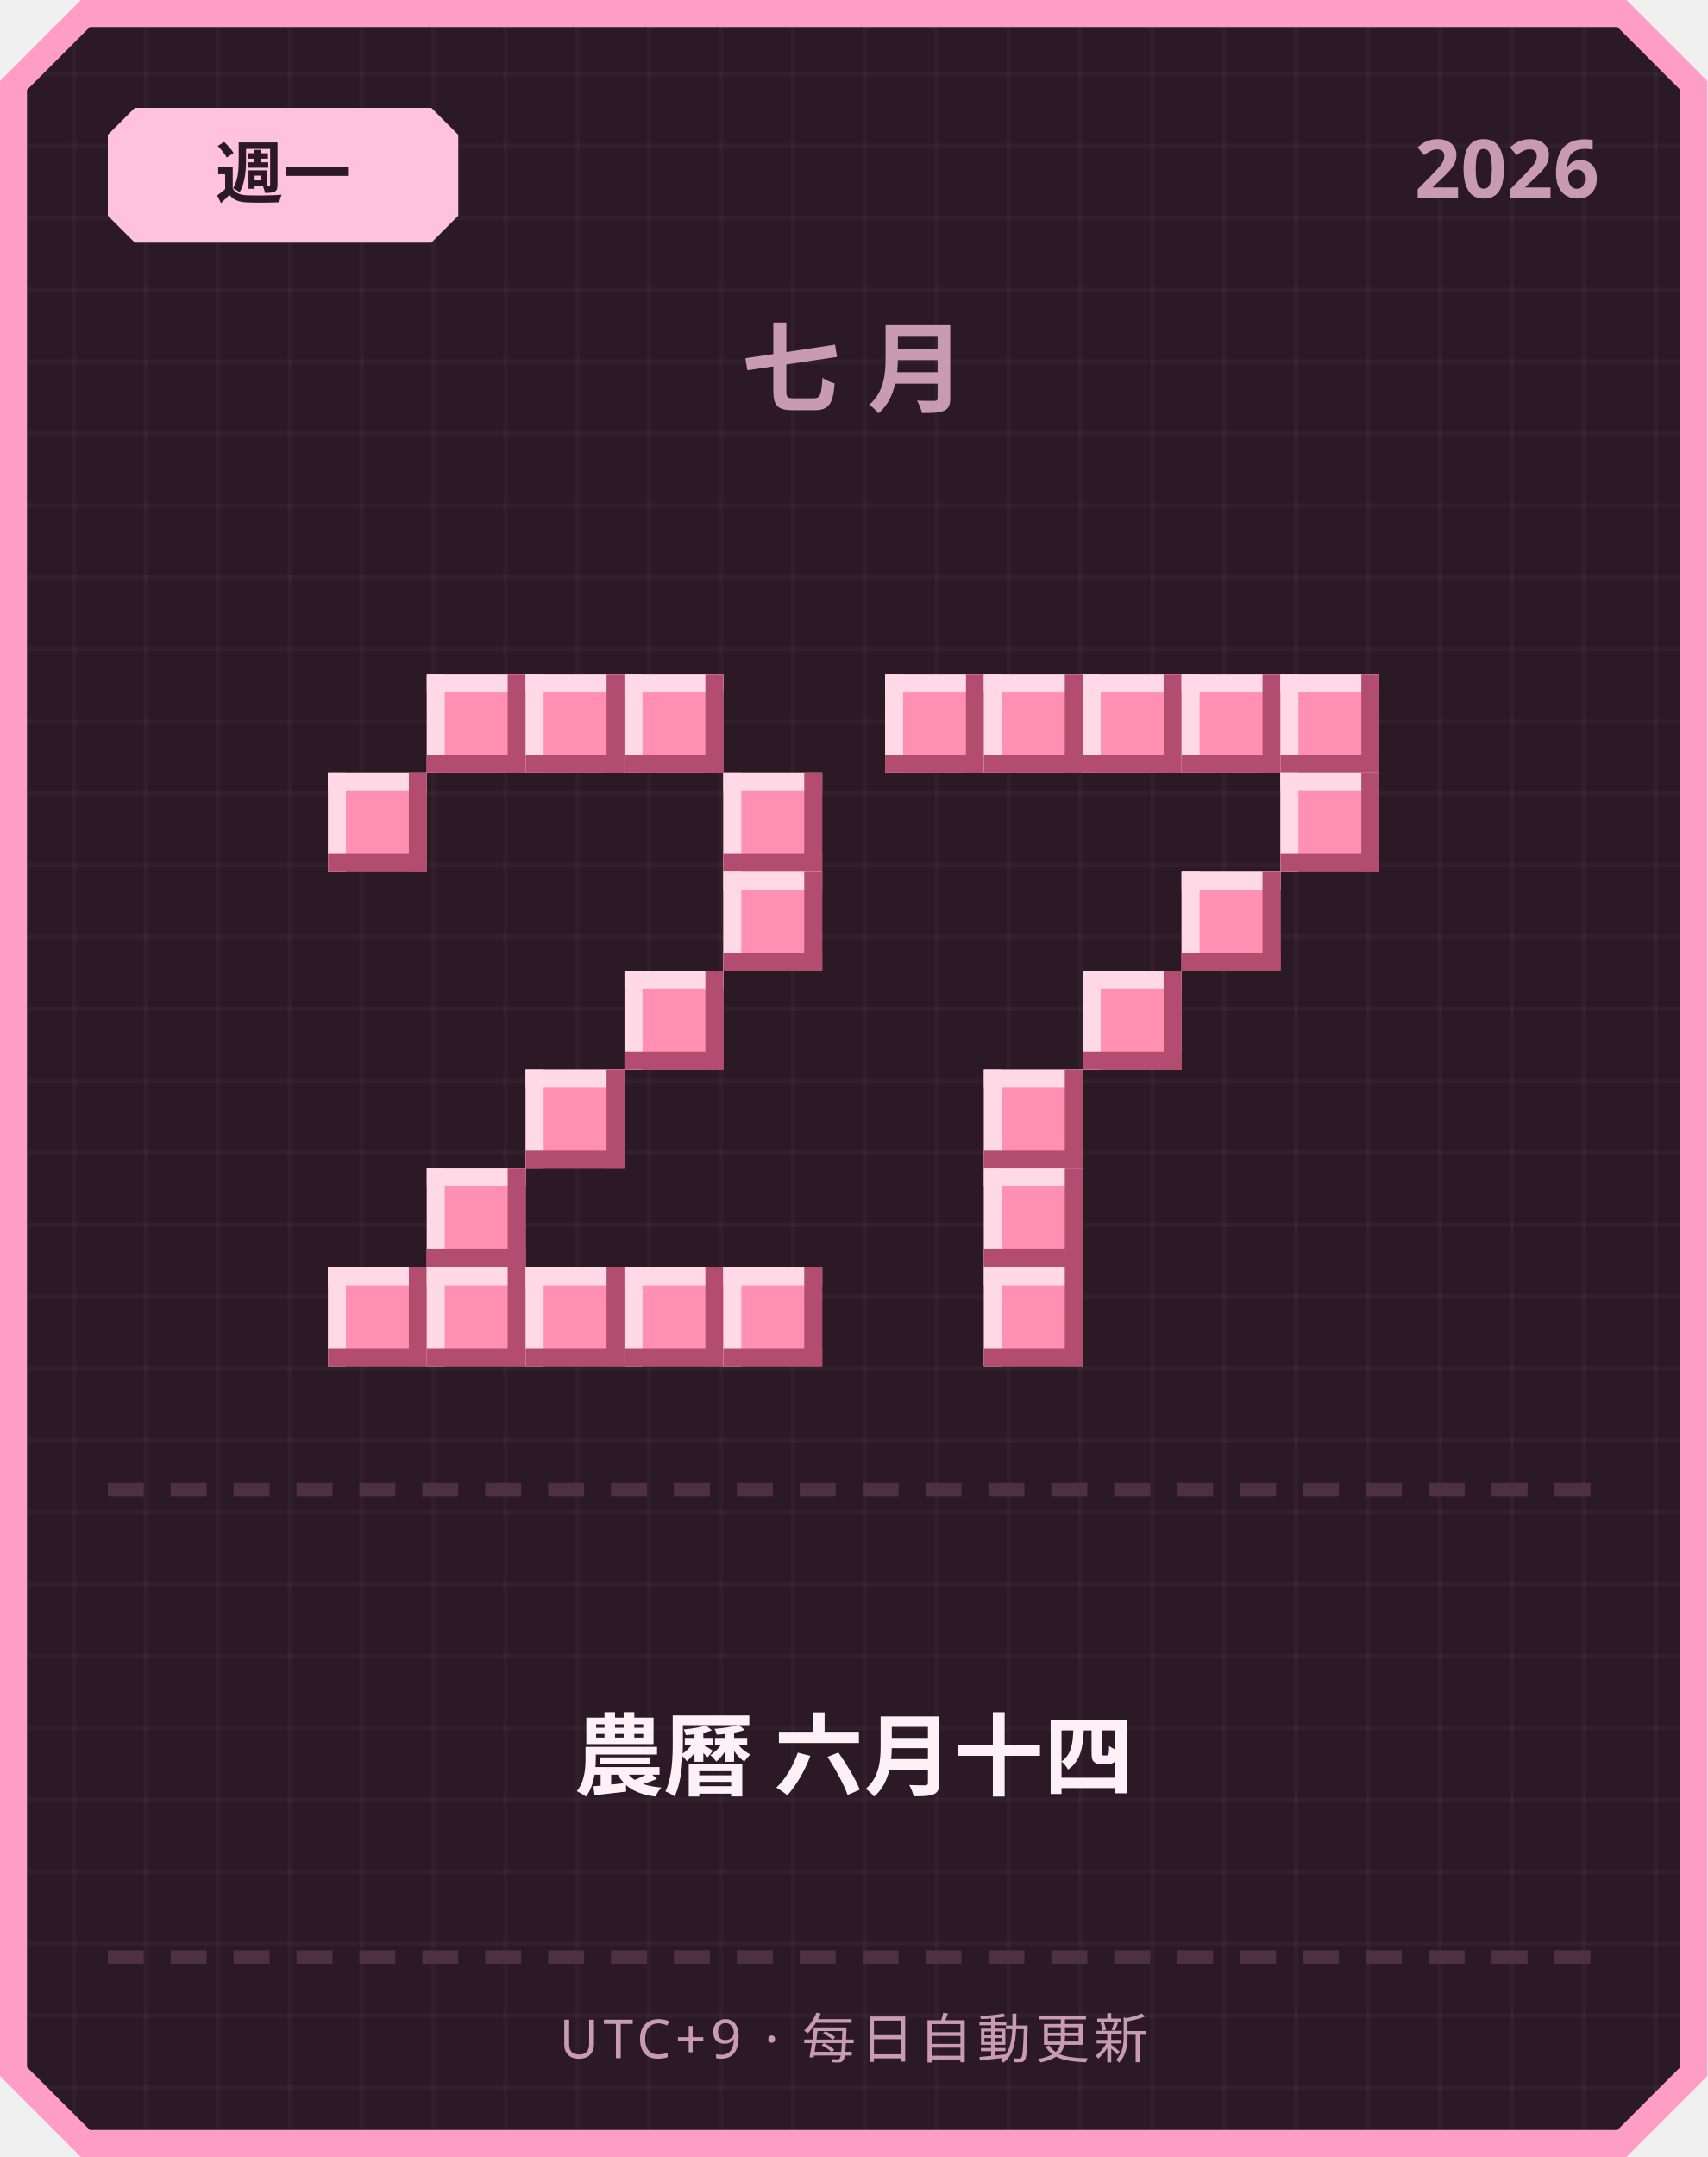
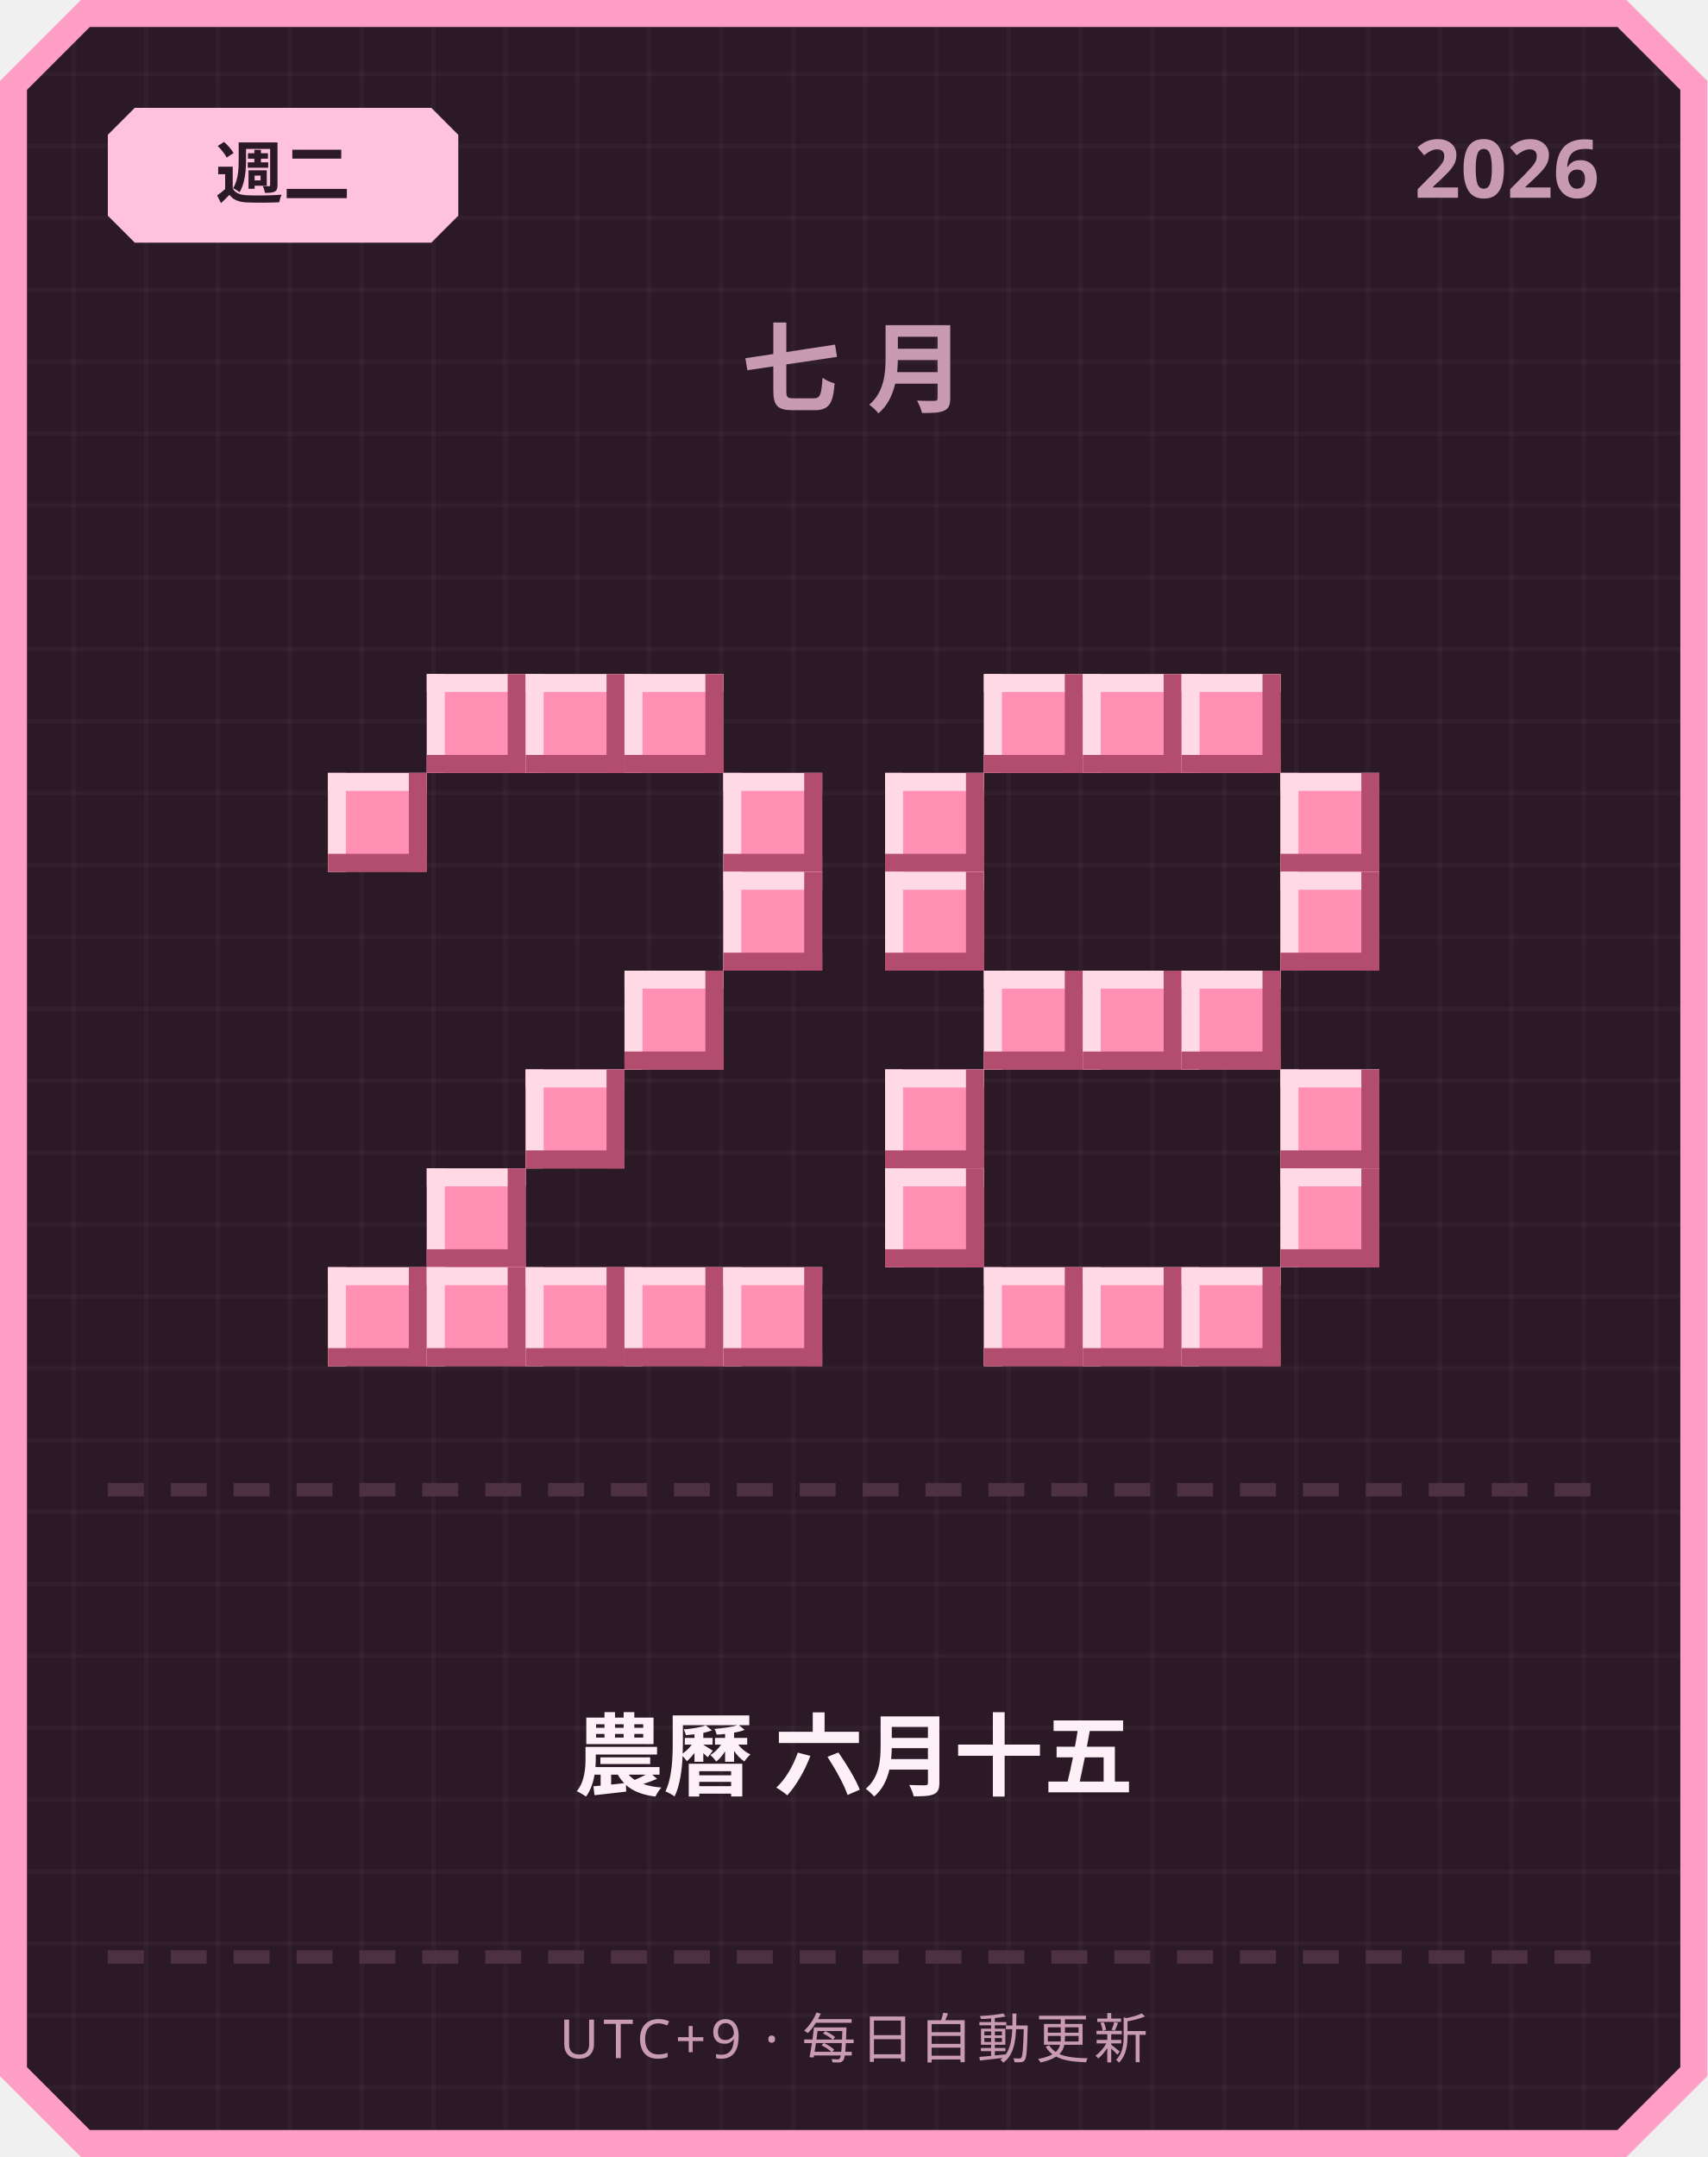
<svg xmlns="http://www.w3.org/2000/svg" width="380" height="480" viewBox="0 0 380 480">
  <defs>
    <pattern id="grid" width="16" height="16" patternUnits="userSpaceOnUse">
      <rect width="16" height="16" fill="#2b1a26" />
      <rect width="1" height="16" fill="#ffffff" opacity="0.03" />
      <rect width="16" height="1" fill="#ffffff" opacity="0.03" />
    </pattern>
  </defs>
  <path d="M 18,0 L 362,0 L 380,18 L 380,462 L 362,480 L 18,480 L 0,462 L 0,18 Z" fill="#ff9ec4" />
  <path d="M 20,6 L 360,6 L 374,20 L 374,460 L 360,474 L 20,474 L 6,460 L 6,20 Z" fill="url(#grid)" />
  <path d="M 30,24 L 96,24 L 102,30 L 102,48 L 96,54 L 30,54 L 24,48 L 24,30 Z" fill="#ffc2de" />
-   <text x="63" y="44" text-anchor="middle" font-family="'Segoe UI', sans-serif" font-size="15" font-weight="700" fill="#2b1a26">週一</text>
+   <text x="63" y="44" text-anchor="middle" font-family="'Segoe UI', sans-serif" font-size="15" font-weight="700" fill="#2b1a26">週二</text>
  <text x="356" y="44" text-anchor="end" font-family="'Segoe UI', sans-serif" font-size="18" font-weight="700" fill="#c99bb3">2026</text>
  <text x="190" y="90" text-anchor="middle" font-family="'Segoe UI', sans-serif" font-size="22" font-weight="700" letter-spacing="6" fill="#c99bb3">七月</text>
  <rect x="95" y="150" width="22" height="22" fill="#ff8fb3" />
  <rect x="95" y="150" width="22" height="4" fill="#ffd9e6" />
  <rect x="95" y="150" width="4" height="22" fill="#ffd9e6" />
  <rect x="95" y="168" width="22" height="4" fill="#b34d70" />
  <rect x="113" y="150" width="4" height="22" fill="#b34d70" />
  <rect x="117" y="150" width="22" height="22" fill="#ff8fb3" />
  <rect x="117" y="150" width="22" height="4" fill="#ffd9e6" />
  <rect x="117" y="150" width="4" height="22" fill="#ffd9e6" />
  <rect x="117" y="168" width="22" height="4" fill="#b34d70" />
  <rect x="135" y="150" width="4" height="22" fill="#b34d70" />
  <rect x="139" y="150" width="22" height="22" fill="#ff8fb3" />
  <rect x="139" y="150" width="22" height="4" fill="#ffd9e6" />
  <rect x="139" y="150" width="4" height="22" fill="#ffd9e6" />
  <rect x="139" y="168" width="22" height="4" fill="#b34d70" />
  <rect x="157" y="150" width="4" height="22" fill="#b34d70" />
  <rect x="73" y="172" width="22" height="22" fill="#ff8fb3" />
  <rect x="73" y="172" width="22" height="4" fill="#ffd9e6" />
  <rect x="73" y="172" width="4" height="22" fill="#ffd9e6" />
  <rect x="73" y="190" width="22" height="4" fill="#b34d70" />
  <rect x="91" y="172" width="4" height="22" fill="#b34d70" />
  <rect x="161" y="172" width="22" height="22" fill="#ff8fb3" />
  <rect x="161" y="172" width="22" height="4" fill="#ffd9e6" />
  <rect x="161" y="172" width="4" height="22" fill="#ffd9e6" />
  <rect x="161" y="190" width="22" height="4" fill="#b34d70" />
  <rect x="179" y="172" width="4" height="22" fill="#b34d70" />
  <rect x="161" y="194" width="22" height="22" fill="#ff8fb3" />
  <rect x="161" y="194" width="22" height="4" fill="#ffd9e6" />
  <rect x="161" y="194" width="4" height="22" fill="#ffd9e6" />
  <rect x="161" y="212" width="22" height="4" fill="#b34d70" />
  <rect x="179" y="194" width="4" height="22" fill="#b34d70" />
  <rect x="139" y="216" width="22" height="22" fill="#ff8fb3" />
  <rect x="139" y="216" width="22" height="4" fill="#ffd9e6" />
  <rect x="139" y="216" width="4" height="22" fill="#ffd9e6" />
  <rect x="139" y="234" width="22" height="4" fill="#b34d70" />
  <rect x="157" y="216" width="4" height="22" fill="#b34d70" />
  <rect x="117" y="238" width="22" height="22" fill="#ff8fb3" />
  <rect x="117" y="238" width="22" height="4" fill="#ffd9e6" />
  <rect x="117" y="238" width="4" height="22" fill="#ffd9e6" />
  <rect x="117" y="256" width="22" height="4" fill="#b34d70" />
  <rect x="135" y="238" width="4" height="22" fill="#b34d70" />
  <rect x="95" y="260" width="22" height="22" fill="#ff8fb3" />
  <rect x="95" y="260" width="22" height="4" fill="#ffd9e6" />
  <rect x="95" y="260" width="4" height="22" fill="#ffd9e6" />
  <rect x="95" y="278" width="22" height="4" fill="#b34d70" />
  <rect x="113" y="260" width="4" height="22" fill="#b34d70" />
  <rect x="73" y="282" width="22" height="22" fill="#ff8fb3" />
  <rect x="73" y="282" width="22" height="4" fill="#ffd9e6" />
  <rect x="73" y="282" width="4" height="22" fill="#ffd9e6" />
  <rect x="73" y="300" width="22" height="4" fill="#b34d70" />
  <rect x="91" y="282" width="4" height="22" fill="#b34d70" />
  <rect x="95" y="282" width="22" height="22" fill="#ff8fb3" />
  <rect x="95" y="282" width="22" height="4" fill="#ffd9e6" />
  <rect x="95" y="282" width="4" height="22" fill="#ffd9e6" />
  <rect x="95" y="300" width="22" height="4" fill="#b34d70" />
  <rect x="113" y="282" width="4" height="22" fill="#b34d70" />
  <rect x="117" y="282" width="22" height="22" fill="#ff8fb3" />
  <rect x="117" y="282" width="22" height="4" fill="#ffd9e6" />
  <rect x="117" y="282" width="4" height="22" fill="#ffd9e6" />
  <rect x="117" y="300" width="22" height="4" fill="#b34d70" />
  <rect x="135" y="282" width="4" height="22" fill="#b34d70" />
  <rect x="139" y="282" width="22" height="22" fill="#ff8fb3" />
  <rect x="139" y="282" width="22" height="4" fill="#ffd9e6" />
  <rect x="139" y="282" width="4" height="22" fill="#ffd9e6" />
  <rect x="139" y="300" width="22" height="4" fill="#b34d70" />
  <rect x="157" y="282" width="4" height="22" fill="#b34d70" />
  <rect x="161" y="282" width="22" height="22" fill="#ff8fb3" />
  <rect x="161" y="282" width="22" height="4" fill="#ffd9e6" />
  <rect x="161" y="282" width="4" height="22" fill="#ffd9e6" />
  <rect x="161" y="300" width="22" height="4" fill="#b34d70" />
  <rect x="179" y="282" width="4" height="22" fill="#b34d70" />
-   <rect x="197" y="150" width="22" height="22" fill="#ff8fb3" />
-   <rect x="197" y="150" width="22" height="4" fill="#ffd9e6" />
-   <rect x="197" y="150" width="4" height="22" fill="#ffd9e6" />
-   <rect x="197" y="168" width="22" height="4" fill="#b34d70" />
-   <rect x="215" y="150" width="4" height="22" fill="#b34d70" />
  <rect x="219" y="150" width="22" height="22" fill="#ff8fb3" />
  <rect x="219" y="150" width="22" height="4" fill="#ffd9e6" />
  <rect x="219" y="150" width="4" height="22" fill="#ffd9e6" />
  <rect x="219" y="168" width="22" height="4" fill="#b34d70" />
  <rect x="237" y="150" width="4" height="22" fill="#b34d70" />
  <rect x="241" y="150" width="22" height="22" fill="#ff8fb3" />
  <rect x="241" y="150" width="22" height="4" fill="#ffd9e6" />
  <rect x="241" y="150" width="4" height="22" fill="#ffd9e6" />
  <rect x="241" y="168" width="22" height="4" fill="#b34d70" />
  <rect x="259" y="150" width="4" height="22" fill="#b34d70" />
  <rect x="263" y="150" width="22" height="22" fill="#ff8fb3" />
  <rect x="263" y="150" width="22" height="4" fill="#ffd9e6" />
  <rect x="263" y="150" width="4" height="22" fill="#ffd9e6" />
  <rect x="263" y="168" width="22" height="4" fill="#b34d70" />
  <rect x="281" y="150" width="4" height="22" fill="#b34d70" />
-   <rect x="285" y="150" width="22" height="22" fill="#ff8fb3" />
-   <rect x="285" y="150" width="22" height="4" fill="#ffd9e6" />
-   <rect x="285" y="150" width="4" height="22" fill="#ffd9e6" />
-   <rect x="285" y="168" width="22" height="4" fill="#b34d70" />
-   <rect x="303" y="150" width="4" height="22" fill="#b34d70" />
+   <rect x="197" y="172" width="22" height="22" fill="#ff8fb3" />
+   <rect x="197" y="172" width="22" height="4" fill="#ffd9e6" />
+   <rect x="197" y="172" width="4" height="22" fill="#ffd9e6" />
+   <rect x="197" y="190" width="22" height="4" fill="#b34d70" />
+   <rect x="215" y="172" width="4" height="22" fill="#b34d70" />
  <rect x="285" y="172" width="22" height="22" fill="#ff8fb3" />
  <rect x="285" y="172" width="22" height="4" fill="#ffd9e6" />
  <rect x="285" y="172" width="4" height="22" fill="#ffd9e6" />
  <rect x="285" y="190" width="22" height="4" fill="#b34d70" />
  <rect x="303" y="172" width="4" height="22" fill="#b34d70" />
-   <rect x="263" y="194" width="22" height="22" fill="#ff8fb3" />
-   <rect x="263" y="194" width="22" height="4" fill="#ffd9e6" />
-   <rect x="263" y="194" width="4" height="22" fill="#ffd9e6" />
-   <rect x="263" y="212" width="22" height="4" fill="#b34d70" />
-   <rect x="281" y="194" width="4" height="22" fill="#b34d70" />
+   <rect x="197" y="194" width="22" height="22" fill="#ff8fb3" />
+   <rect x="197" y="194" width="22" height="4" fill="#ffd9e6" />
+   <rect x="197" y="194" width="4" height="22" fill="#ffd9e6" />
+   <rect x="197" y="212" width="22" height="4" fill="#b34d70" />
+   <rect x="215" y="194" width="4" height="22" fill="#b34d70" />
+   <rect x="285" y="194" width="22" height="22" fill="#ff8fb3" />
+   <rect x="285" y="194" width="22" height="4" fill="#ffd9e6" />
+   <rect x="285" y="194" width="4" height="22" fill="#ffd9e6" />
+   <rect x="285" y="212" width="22" height="4" fill="#b34d70" />
+   <rect x="303" y="194" width="4" height="22" fill="#b34d70" />
+   <rect x="219" y="216" width="22" height="22" fill="#ff8fb3" />
+   <rect x="219" y="216" width="22" height="4" fill="#ffd9e6" />
+   <rect x="219" y="216" width="4" height="22" fill="#ffd9e6" />
+   <rect x="219" y="234" width="22" height="4" fill="#b34d70" />
+   <rect x="237" y="216" width="4" height="22" fill="#b34d70" />
  <rect x="241" y="216" width="22" height="22" fill="#ff8fb3" />
  <rect x="241" y="216" width="22" height="4" fill="#ffd9e6" />
  <rect x="241" y="216" width="4" height="22" fill="#ffd9e6" />
  <rect x="241" y="234" width="22" height="4" fill="#b34d70" />
  <rect x="259" y="216" width="4" height="22" fill="#b34d70" />
-   <rect x="219" y="238" width="22" height="22" fill="#ff8fb3" />
-   <rect x="219" y="238" width="22" height="4" fill="#ffd9e6" />
-   <rect x="219" y="238" width="4" height="22" fill="#ffd9e6" />
-   <rect x="219" y="256" width="22" height="4" fill="#b34d70" />
-   <rect x="237" y="238" width="4" height="22" fill="#b34d70" />
-   <rect x="219" y="260" width="22" height="22" fill="#ff8fb3" />
-   <rect x="219" y="260" width="22" height="4" fill="#ffd9e6" />
-   <rect x="219" y="260" width="4" height="22" fill="#ffd9e6" />
-   <rect x="219" y="278" width="22" height="4" fill="#b34d70" />
-   <rect x="237" y="260" width="4" height="22" fill="#b34d70" />
+   <rect x="263" y="216" width="22" height="22" fill="#ff8fb3" />
+   <rect x="263" y="216" width="22" height="4" fill="#ffd9e6" />
+   <rect x="263" y="216" width="4" height="22" fill="#ffd9e6" />
+   <rect x="263" y="234" width="22" height="4" fill="#b34d70" />
+   <rect x="281" y="216" width="4" height="22" fill="#b34d70" />
+   <rect x="197" y="238" width="22" height="22" fill="#ff8fb3" />
+   <rect x="197" y="238" width="22" height="4" fill="#ffd9e6" />
+   <rect x="197" y="238" width="4" height="22" fill="#ffd9e6" />
+   <rect x="197" y="256" width="22" height="4" fill="#b34d70" />
+   <rect x="215" y="238" width="4" height="22" fill="#b34d70" />
+   <rect x="285" y="238" width="22" height="22" fill="#ff8fb3" />
+   <rect x="285" y="238" width="22" height="4" fill="#ffd9e6" />
+   <rect x="285" y="238" width="4" height="22" fill="#ffd9e6" />
+   <rect x="285" y="256" width="22" height="4" fill="#b34d70" />
+   <rect x="303" y="238" width="4" height="22" fill="#b34d70" />
+   <rect x="197" y="260" width="22" height="22" fill="#ff8fb3" />
+   <rect x="197" y="260" width="22" height="4" fill="#ffd9e6" />
+   <rect x="197" y="260" width="4" height="22" fill="#ffd9e6" />
+   <rect x="197" y="278" width="22" height="4" fill="#b34d70" />
+   <rect x="215" y="260" width="4" height="22" fill="#b34d70" />
+   <rect x="285" y="260" width="22" height="22" fill="#ff8fb3" />
+   <rect x="285" y="260" width="22" height="4" fill="#ffd9e6" />
+   <rect x="285" y="260" width="4" height="22" fill="#ffd9e6" />
+   <rect x="285" y="278" width="22" height="4" fill="#b34d70" />
+   <rect x="303" y="260" width="4" height="22" fill="#b34d70" />
  <rect x="219" y="282" width="22" height="22" fill="#ff8fb3" />
  <rect x="219" y="282" width="22" height="4" fill="#ffd9e6" />
  <rect x="219" y="282" width="4" height="22" fill="#ffd9e6" />
  <rect x="219" y="300" width="22" height="4" fill="#b34d70" />
  <rect x="237" y="282" width="4" height="22" fill="#b34d70" />
+   <rect x="241" y="282" width="22" height="22" fill="#ff8fb3" />
+   <rect x="241" y="282" width="22" height="4" fill="#ffd9e6" />
+   <rect x="241" y="282" width="4" height="22" fill="#ffd9e6" />
+   <rect x="241" y="300" width="22" height="4" fill="#b34d70" />
+   <rect x="259" y="282" width="4" height="22" fill="#b34d70" />
+   <rect x="263" y="282" width="22" height="22" fill="#ff8fb3" />
+   <rect x="263" y="282" width="22" height="4" fill="#ffd9e6" />
+   <rect x="263" y="282" width="4" height="22" fill="#ffd9e6" />
+   <rect x="263" y="300" width="22" height="4" fill="#b34d70" />
+   <rect x="281" y="282" width="4" height="22" fill="#b34d70" />
  <rect x="24" y="330" width="8" height="3" fill="#4d3140" />
  <rect x="38" y="330" width="8" height="3" fill="#4d3140" />
  <rect x="52" y="330" width="8" height="3" fill="#4d3140" />
  <rect x="66" y="330" width="8" height="3" fill="#4d3140" />
  <rect x="80" y="330" width="8" height="3" fill="#4d3140" />
  <rect x="94" y="330" width="8" height="3" fill="#4d3140" />
  <rect x="108" y="330" width="8" height="3" fill="#4d3140" />
  <rect x="122" y="330" width="8" height="3" fill="#4d3140" />
  <rect x="136" y="330" width="8" height="3" fill="#4d3140" />
  <rect x="150" y="330" width="8" height="3" fill="#4d3140" />
  <rect x="164" y="330" width="8" height="3" fill="#4d3140" />
  <rect x="178" y="330" width="8" height="3" fill="#4d3140" />
  <rect x="192" y="330" width="8" height="3" fill="#4d3140" />
  <rect x="206" y="330" width="8" height="3" fill="#4d3140" />
  <rect x="220" y="330" width="8" height="3" fill="#4d3140" />
  <rect x="234" y="330" width="8" height="3" fill="#4d3140" />
  <rect x="248" y="330" width="8" height="3" fill="#4d3140" />
  <rect x="262" y="330" width="8" height="3" fill="#4d3140" />
  <rect x="276" y="330" width="8" height="3" fill="#4d3140" />
  <rect x="290" y="330" width="8" height="3" fill="#4d3140" />
  <rect x="304" y="330" width="8" height="3" fill="#4d3140" />
  <rect x="318" y="330" width="8" height="3" fill="#4d3140" />
  <rect x="332" y="330" width="8" height="3" fill="#4d3140" />
  <rect x="346" y="330" width="8" height="3" fill="#4d3140" />
-   <text x="190" y="398" text-anchor="middle" font-family="'Segoe UI', 'Microsoft JhengHei', sans-serif" font-size="20" font-weight="700" fill="#fdf0f6">農曆 六月十四</text>
+   <text x="190" y="398" text-anchor="middle" font-family="'Segoe UI', 'Microsoft JhengHei', sans-serif" font-size="20" font-weight="700" fill="#fdf0f6">農曆 六月十五</text>
  <rect x="24" y="434" width="8" height="3" fill="#4d3140" />
  <rect x="38" y="434" width="8" height="3" fill="#4d3140" />
  <rect x="52" y="434" width="8" height="3" fill="#4d3140" />
  <rect x="66" y="434" width="8" height="3" fill="#4d3140" />
  <rect x="80" y="434" width="8" height="3" fill="#4d3140" />
  <rect x="94" y="434" width="8" height="3" fill="#4d3140" />
  <rect x="108" y="434" width="8" height="3" fill="#4d3140" />
  <rect x="122" y="434" width="8" height="3" fill="#4d3140" />
  <rect x="136" y="434" width="8" height="3" fill="#4d3140" />
  <rect x="150" y="434" width="8" height="3" fill="#4d3140" />
  <rect x="164" y="434" width="8" height="3" fill="#4d3140" />
  <rect x="178" y="434" width="8" height="3" fill="#4d3140" />
  <rect x="192" y="434" width="8" height="3" fill="#4d3140" />
  <rect x="206" y="434" width="8" height="3" fill="#4d3140" />
  <rect x="220" y="434" width="8" height="3" fill="#4d3140" />
  <rect x="234" y="434" width="8" height="3" fill="#4d3140" />
  <rect x="248" y="434" width="8" height="3" fill="#4d3140" />
  <rect x="262" y="434" width="8" height="3" fill="#4d3140" />
  <rect x="276" y="434" width="8" height="3" fill="#4d3140" />
  <rect x="290" y="434" width="8" height="3" fill="#4d3140" />
  <rect x="304" y="434" width="8" height="3" fill="#4d3140" />
  <rect x="318" y="434" width="8" height="3" fill="#4d3140" />
  <rect x="332" y="434" width="8" height="3" fill="#4d3140" />
  <rect x="346" y="434" width="8" height="3" fill="#4d3140" />
  <text x="190" y="458" text-anchor="middle" font-family="'Segoe UI', sans-serif" font-size="12" letter-spacing="1" fill="#c99bb3">UTC+9 · 每日自動更新</text>
</svg>
